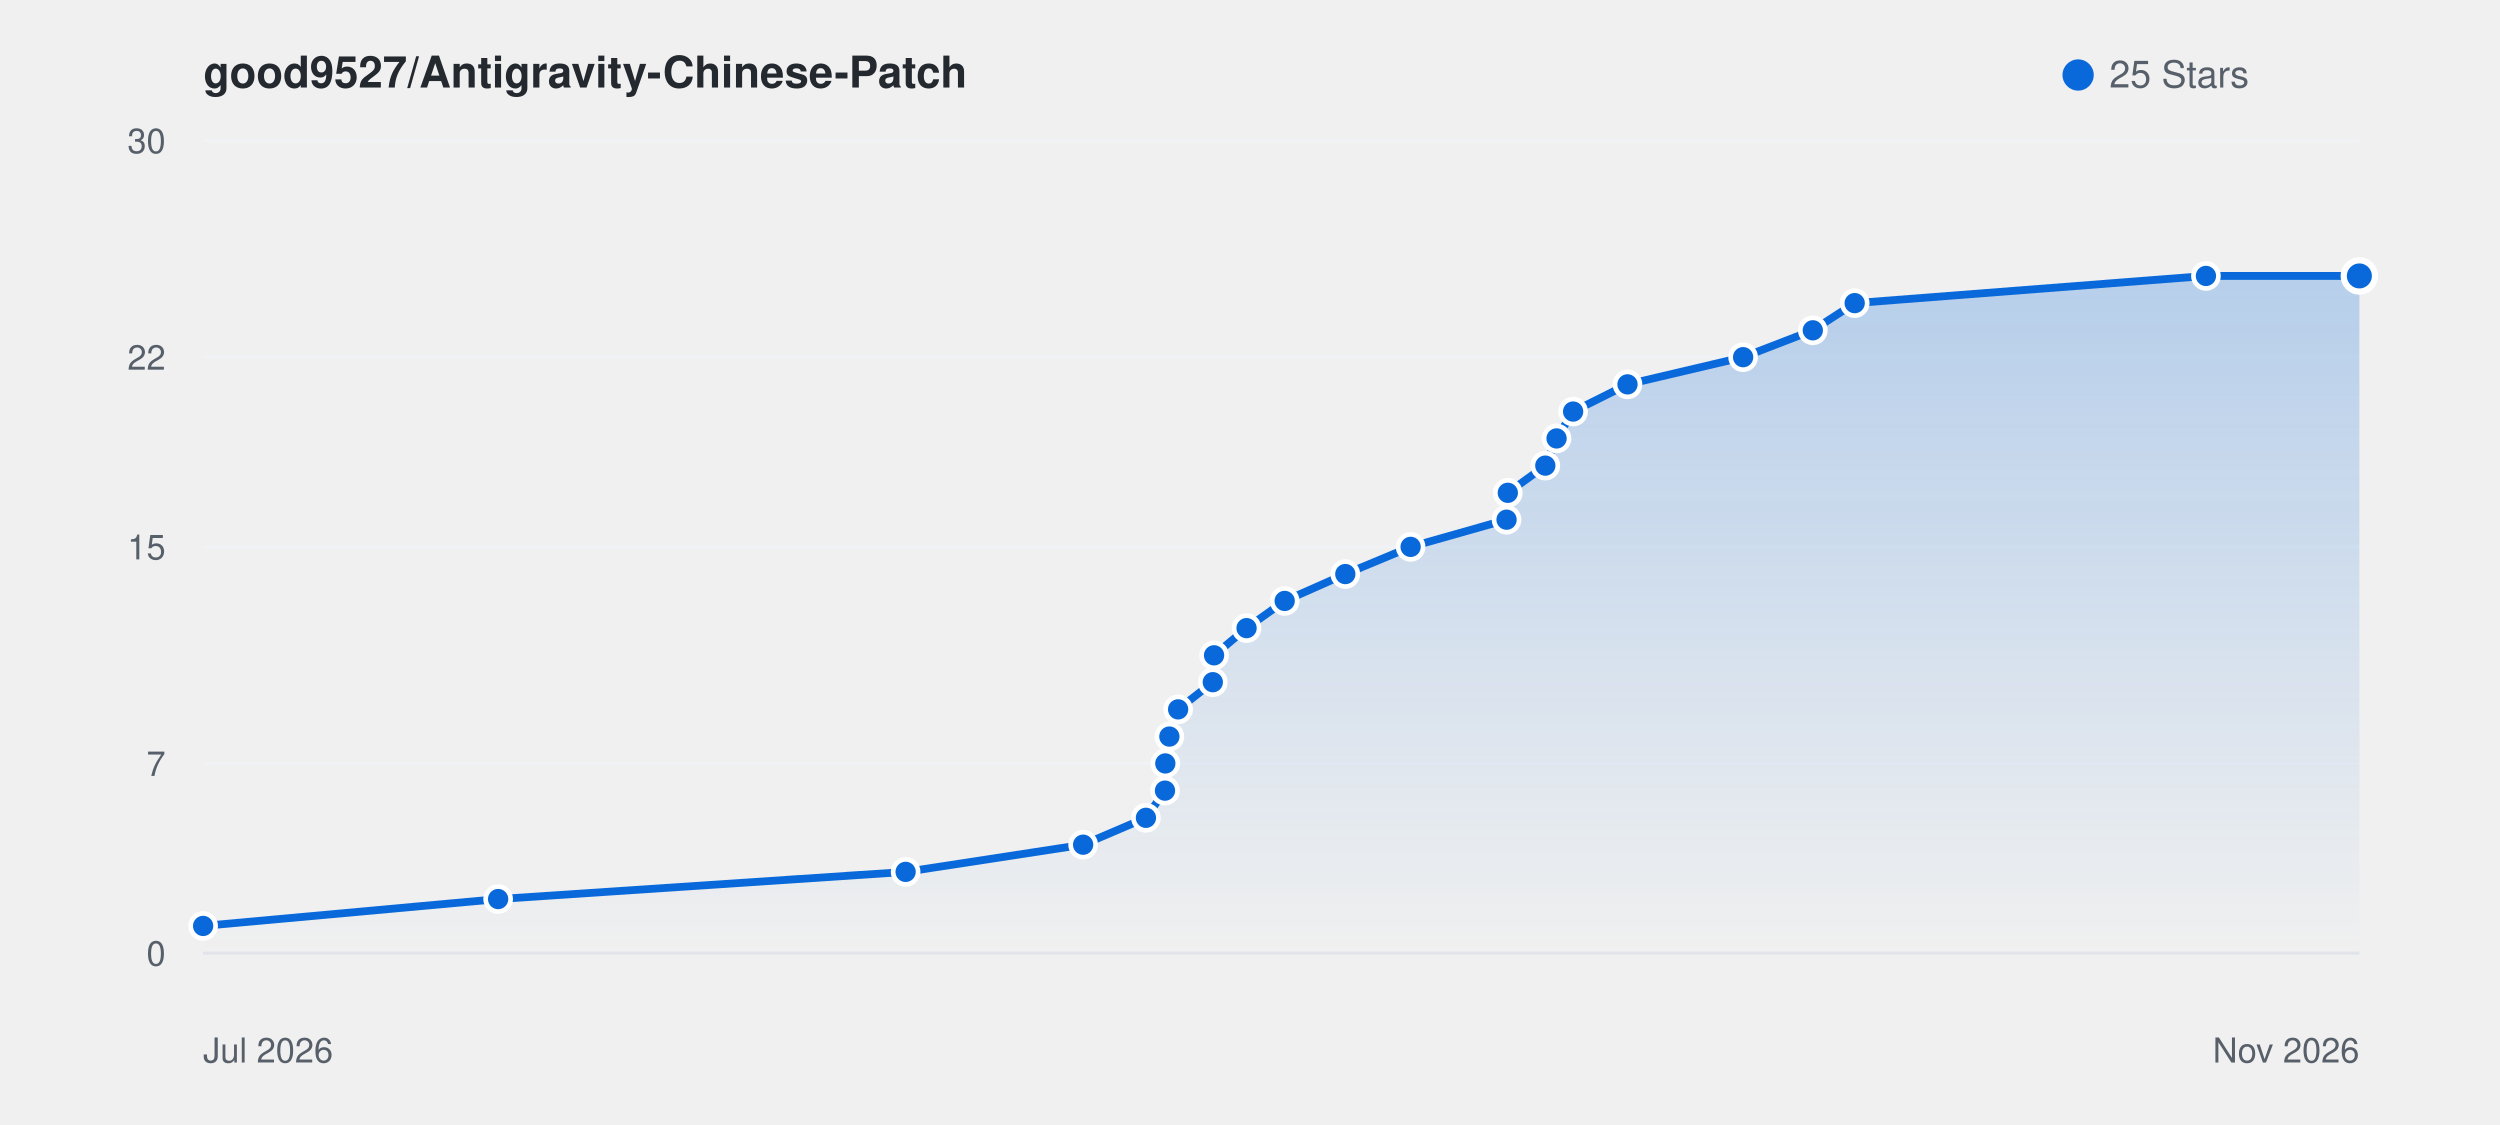
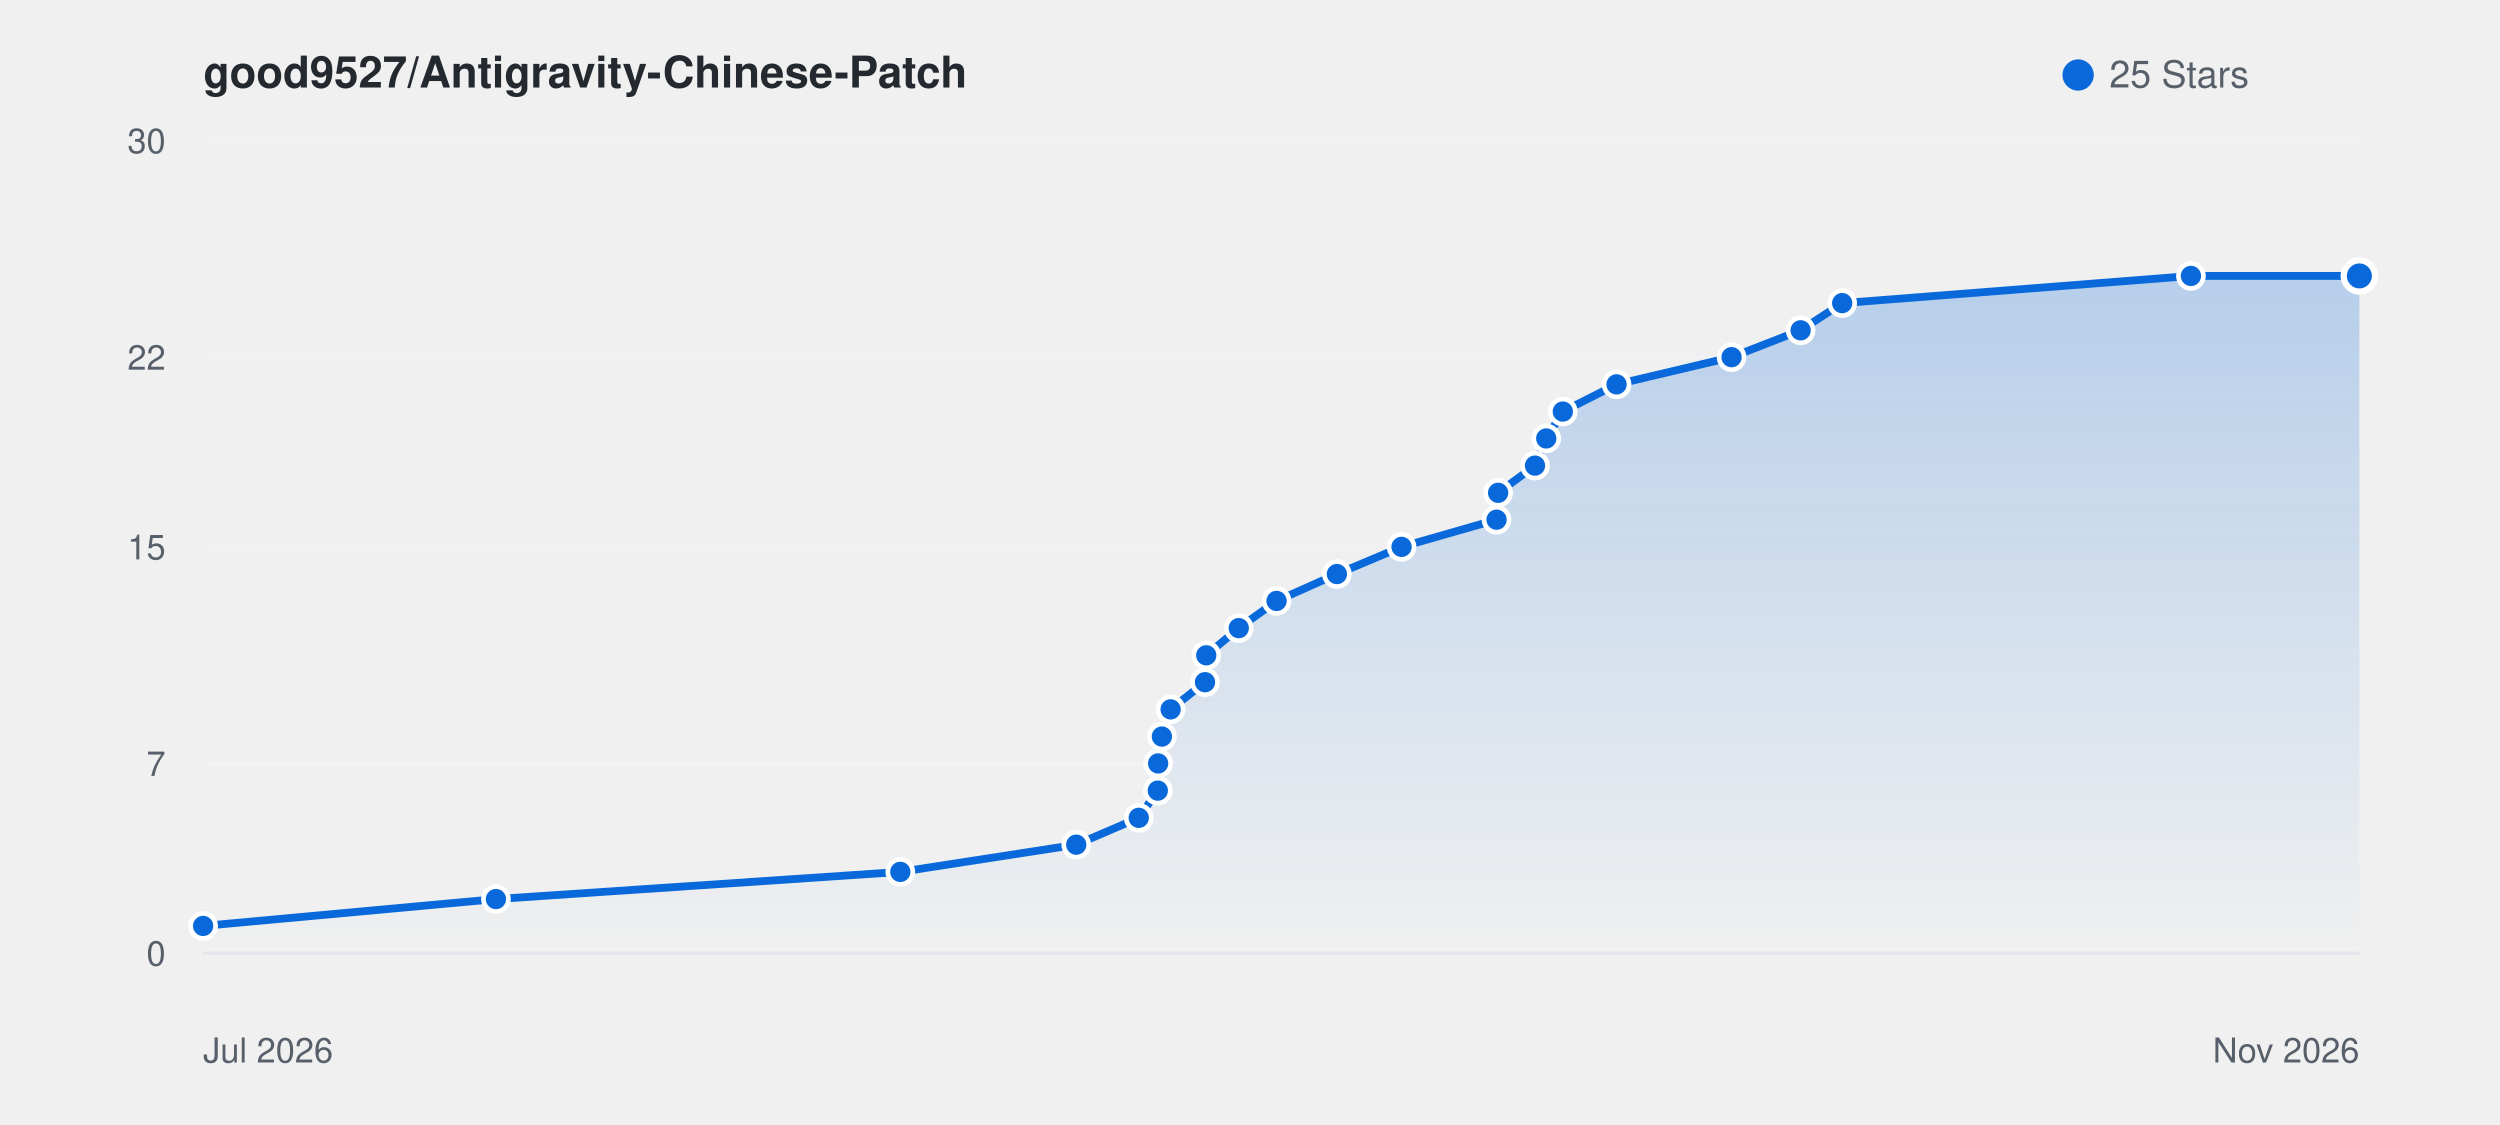
<svg xmlns="http://www.w3.org/2000/svg" viewBox="0 0 800 360" width="100%" height="auto" style="background: #ffffff; border-radius: 8px; border: 1px solid #e1e4e8; font-family: -apple-system, BlinkMacSystemFont, Segoe UI, Helvetica, Arial, sans-serif;">
  <defs>
    <linearGradient id="starGrad_light" x1="0%" y1="0%" x2="0%" y2="100%">
      <stop offset="0%" stop-color="rgba(9, 105, 218, 0.25)" />
      <stop offset="100%" stop-color="rgba(9, 105, 218, 0.0)" />
    </linearGradient>
  </defs>
  <text x="65" y="28" font-size="14" font-weight="600" fill="#24292f">good9527/Antigravity-Chinese-Patch</text>
  <circle cx="665" cy="24" r="5" fill="#0969da" />
  <text x="675" y="28" font-size="12" fill="#57606a">25 Stars</text>
  <line x1="65" y1="305.0" x2="755" y2="305.0" stroke="#f0f2f5" stroke-width="1" />
  <text x="53" y="309.0" font-size="11" fill="#57606a" text-anchor="end">0</text>
  <line x1="65" y1="244.3" x2="755" y2="244.3" stroke="#f0f2f5" stroke-width="1" />
  <text x="53" y="248.3" font-size="11" fill="#57606a" text-anchor="end">7</text>
  <line x1="65" y1="175.0" x2="755" y2="175.0" stroke="#f0f2f5" stroke-width="1" />
  <text x="53" y="179.0" font-size="11" fill="#57606a" text-anchor="end">15</text>
  <line x1="65" y1="114.3" x2="755" y2="114.3" stroke="#f0f2f5" stroke-width="1" />
  <text x="53" y="118.3" font-size="11" fill="#57606a" text-anchor="end">22</text>
  <line x1="65" y1="45.0" x2="755" y2="45.0" stroke="#f0f2f5" stroke-width="1" />
  <text x="53" y="49.0" font-size="11" fill="#57606a" text-anchor="end">30</text>
  <line x1="65" y1="305" x2="755" y2="305" stroke="#e1e4e8" stroke-width="1" />
  <text x="65" y="340" font-size="11" fill="#57606a">Jul 2026</text>
  <text x="755" y="340" font-size="11" fill="#57606a" text-anchor="end">Nov 2026</text>
-   <path d="M 65.0 296.3 L 159.4 287.7 L 289.8 279.0 L 346.6 270.3 L 366.7 261.7 L 372.8 253.0 L 372.9 244.3 L 374.2 235.7 L 377.0 227.0 L 388.1 218.3 L 388.5 209.7 L 398.9 201.0 L 411.1 192.3 L 430.5 183.7 L 451.4 175.0 L 482.1 166.3 L 482.5 157.7 L 494.5 149.0 L 498.1 140.3 L 503.4 131.7 L 520.8 123.0 L 557.8 114.3 L 580.1 105.7 L 593.5 97.0 L 705.9 88.3 L 755.0 88.3 L 755.0 305.0 L 65.0 305.0 Z" fill="url(#starGrad_light)" />
-   <path d="M 65.0 296.3 L 159.4 287.7 L 289.8 279.0 L 346.6 270.3 L 366.7 261.7 L 372.8 253.0 L 372.9 244.3 L 374.2 235.7 L 377.0 227.0 L 388.1 218.3 L 388.5 209.7 L 398.9 201.0 L 411.1 192.3 L 430.5 183.7 L 451.4 175.0 L 482.1 166.3 L 482.5 157.7 L 494.5 149.0 L 498.1 140.3 L 503.4 131.7 L 520.8 123.0 L 557.8 114.3 L 580.1 105.7 L 593.5 97.0 L 705.9 88.3 L 755.0 88.3" fill="none" stroke="#0969da" stroke-width="2.5" stroke-linecap="round" stroke-linejoin="round" />
+   <path d="M 65.0 296.3 L 158.7 287.7 L 288.1 279.0 L 344.4 270.3 L 364.4 261.7 L 370.5 253.0 L 370.6 244.3 L 371.8 235.7 L 374.6 227.0 L 385.6 218.3 L 386.0 209.7 L 396.4 201.0 L 408.5 192.3 L 427.8 183.7 L 448.5 175.0 L 478.9 166.3 L 479.4 157.7 L 491.2 149.0 L 494.8 140.3 L 500.1 131.7 L 517.3 123.0 L 554.1 114.3 L 576.2 105.7 L 589.5 97.0 L 701.1 88.3 L 755.0 88.3 L 755.0 305.0 L 65.0 305.0 Z" fill="url(#starGrad_light)" />
+   <path d="M 65.0 296.3 L 158.7 287.7 L 288.1 279.0 L 344.4 270.3 L 364.4 261.7 L 370.5 253.0 L 370.6 244.3 L 371.8 235.7 L 374.6 227.0 L 385.6 218.3 L 386.0 209.7 L 396.4 201.0 L 408.5 192.3 L 427.8 183.7 L 448.5 175.0 L 478.9 166.3 L 479.4 157.7 L 491.2 149.0 L 494.8 140.3 L 500.1 131.7 L 517.3 123.0 L 554.1 114.3 L 576.2 105.7 L 589.5 97.0 L 701.1 88.3 L 755.0 88.3" fill="none" stroke="#0969da" stroke-width="2.5" stroke-linecap="round" stroke-linejoin="round" />
  <circle cx="65.0" cy="296.3" r="4" fill="#0969da" stroke="#fff" stroke-width="1.5" />
-   <circle cx="159.4" cy="287.7" r="4" fill="#0969da" stroke="#fff" stroke-width="1.5" />
-   <circle cx="289.8" cy="279.0" r="4" fill="#0969da" stroke="#fff" stroke-width="1.5" />
-   <circle cx="346.6" cy="270.3" r="4" fill="#0969da" stroke="#fff" stroke-width="1.5" />
-   <circle cx="366.7" cy="261.7" r="4" fill="#0969da" stroke="#fff" stroke-width="1.5" />
-   <circle cx="372.8" cy="253.0" r="4" fill="#0969da" stroke="#fff" stroke-width="1.5" />
-   <circle cx="372.9" cy="244.3" r="4" fill="#0969da" stroke="#fff" stroke-width="1.5" />
-   <circle cx="374.2" cy="235.7" r="4" fill="#0969da" stroke="#fff" stroke-width="1.5" />
-   <circle cx="377.0" cy="227.0" r="4" fill="#0969da" stroke="#fff" stroke-width="1.5" />
-   <circle cx="388.1" cy="218.3" r="4" fill="#0969da" stroke="#fff" stroke-width="1.5" />
-   <circle cx="388.5" cy="209.7" r="4" fill="#0969da" stroke="#fff" stroke-width="1.5" />
-   <circle cx="398.9" cy="201.0" r="4" fill="#0969da" stroke="#fff" stroke-width="1.5" />
-   <circle cx="411.1" cy="192.3" r="4" fill="#0969da" stroke="#fff" stroke-width="1.5" />
-   <circle cx="430.5" cy="183.7" r="4" fill="#0969da" stroke="#fff" stroke-width="1.5" />
-   <circle cx="451.4" cy="175.0" r="4" fill="#0969da" stroke="#fff" stroke-width="1.5" />
-   <circle cx="482.1" cy="166.3" r="4" fill="#0969da" stroke="#fff" stroke-width="1.5" />
-   <circle cx="482.5" cy="157.7" r="4" fill="#0969da" stroke="#fff" stroke-width="1.5" />
-   <circle cx="494.5" cy="149.0" r="4" fill="#0969da" stroke="#fff" stroke-width="1.5" />
-   <circle cx="498.1" cy="140.3" r="4" fill="#0969da" stroke="#fff" stroke-width="1.5" />
-   <circle cx="503.4" cy="131.7" r="4" fill="#0969da" stroke="#fff" stroke-width="1.5" />
-   <circle cx="520.8" cy="123.0" r="4" fill="#0969da" stroke="#fff" stroke-width="1.5" />
-   <circle cx="557.8" cy="114.3" r="4" fill="#0969da" stroke="#fff" stroke-width="1.5" />
-   <circle cx="580.1" cy="105.7" r="4" fill="#0969da" stroke="#fff" stroke-width="1.5" />
-   <circle cx="593.5" cy="97.0" r="4" fill="#0969da" stroke="#fff" stroke-width="1.5" />
-   <circle cx="705.9" cy="88.3" r="4" fill="#0969da" stroke="#fff" stroke-width="1.5" />
+   <circle cx="158.7" cy="287.7" r="4" fill="#0969da" stroke="#fff" stroke-width="1.5" />
+   <circle cx="288.1" cy="279.0" r="4" fill="#0969da" stroke="#fff" stroke-width="1.5" />
+   <circle cx="344.4" cy="270.3" r="4" fill="#0969da" stroke="#fff" stroke-width="1.5" />
+   <circle cx="364.4" cy="261.7" r="4" fill="#0969da" stroke="#fff" stroke-width="1.5" />
+   <circle cx="370.5" cy="253.0" r="4" fill="#0969da" stroke="#fff" stroke-width="1.5" />
+   <circle cx="370.6" cy="244.3" r="4" fill="#0969da" stroke="#fff" stroke-width="1.5" />
+   <circle cx="371.8" cy="235.7" r="4" fill="#0969da" stroke="#fff" stroke-width="1.5" />
+   <circle cx="374.6" cy="227.0" r="4" fill="#0969da" stroke="#fff" stroke-width="1.5" />
+   <circle cx="385.6" cy="218.3" r="4" fill="#0969da" stroke="#fff" stroke-width="1.5" />
+   <circle cx="386.0" cy="209.7" r="4" fill="#0969da" stroke="#fff" stroke-width="1.5" />
+   <circle cx="396.4" cy="201.0" r="4" fill="#0969da" stroke="#fff" stroke-width="1.5" />
+   <circle cx="408.5" cy="192.3" r="4" fill="#0969da" stroke="#fff" stroke-width="1.5" />
+   <circle cx="427.8" cy="183.7" r="4" fill="#0969da" stroke="#fff" stroke-width="1.5" />
+   <circle cx="448.5" cy="175.0" r="4" fill="#0969da" stroke="#fff" stroke-width="1.5" />
+   <circle cx="478.9" cy="166.3" r="4" fill="#0969da" stroke="#fff" stroke-width="1.5" />
+   <circle cx="479.4" cy="157.7" r="4" fill="#0969da" stroke="#fff" stroke-width="1.5" />
+   <circle cx="491.2" cy="149.0" r="4" fill="#0969da" stroke="#fff" stroke-width="1.5" />
+   <circle cx="494.8" cy="140.3" r="4" fill="#0969da" stroke="#fff" stroke-width="1.5" />
+   <circle cx="500.1" cy="131.7" r="4" fill="#0969da" stroke="#fff" stroke-width="1.5" />
+   <circle cx="517.3" cy="123.0" r="4" fill="#0969da" stroke="#fff" stroke-width="1.5" />
+   <circle cx="554.1" cy="114.3" r="4" fill="#0969da" stroke="#fff" stroke-width="1.5" />
+   <circle cx="576.2" cy="105.7" r="4" fill="#0969da" stroke="#fff" stroke-width="1.5" />
+   <circle cx="589.5" cy="97.0" r="4" fill="#0969da" stroke="#fff" stroke-width="1.5" />
+   <circle cx="701.1" cy="88.3" r="4" fill="#0969da" stroke="#fff" stroke-width="1.5" />
  <circle cx="755.0" cy="88.3" r="5" fill="#0969da" stroke="#fff" stroke-width="2" />
</svg>
